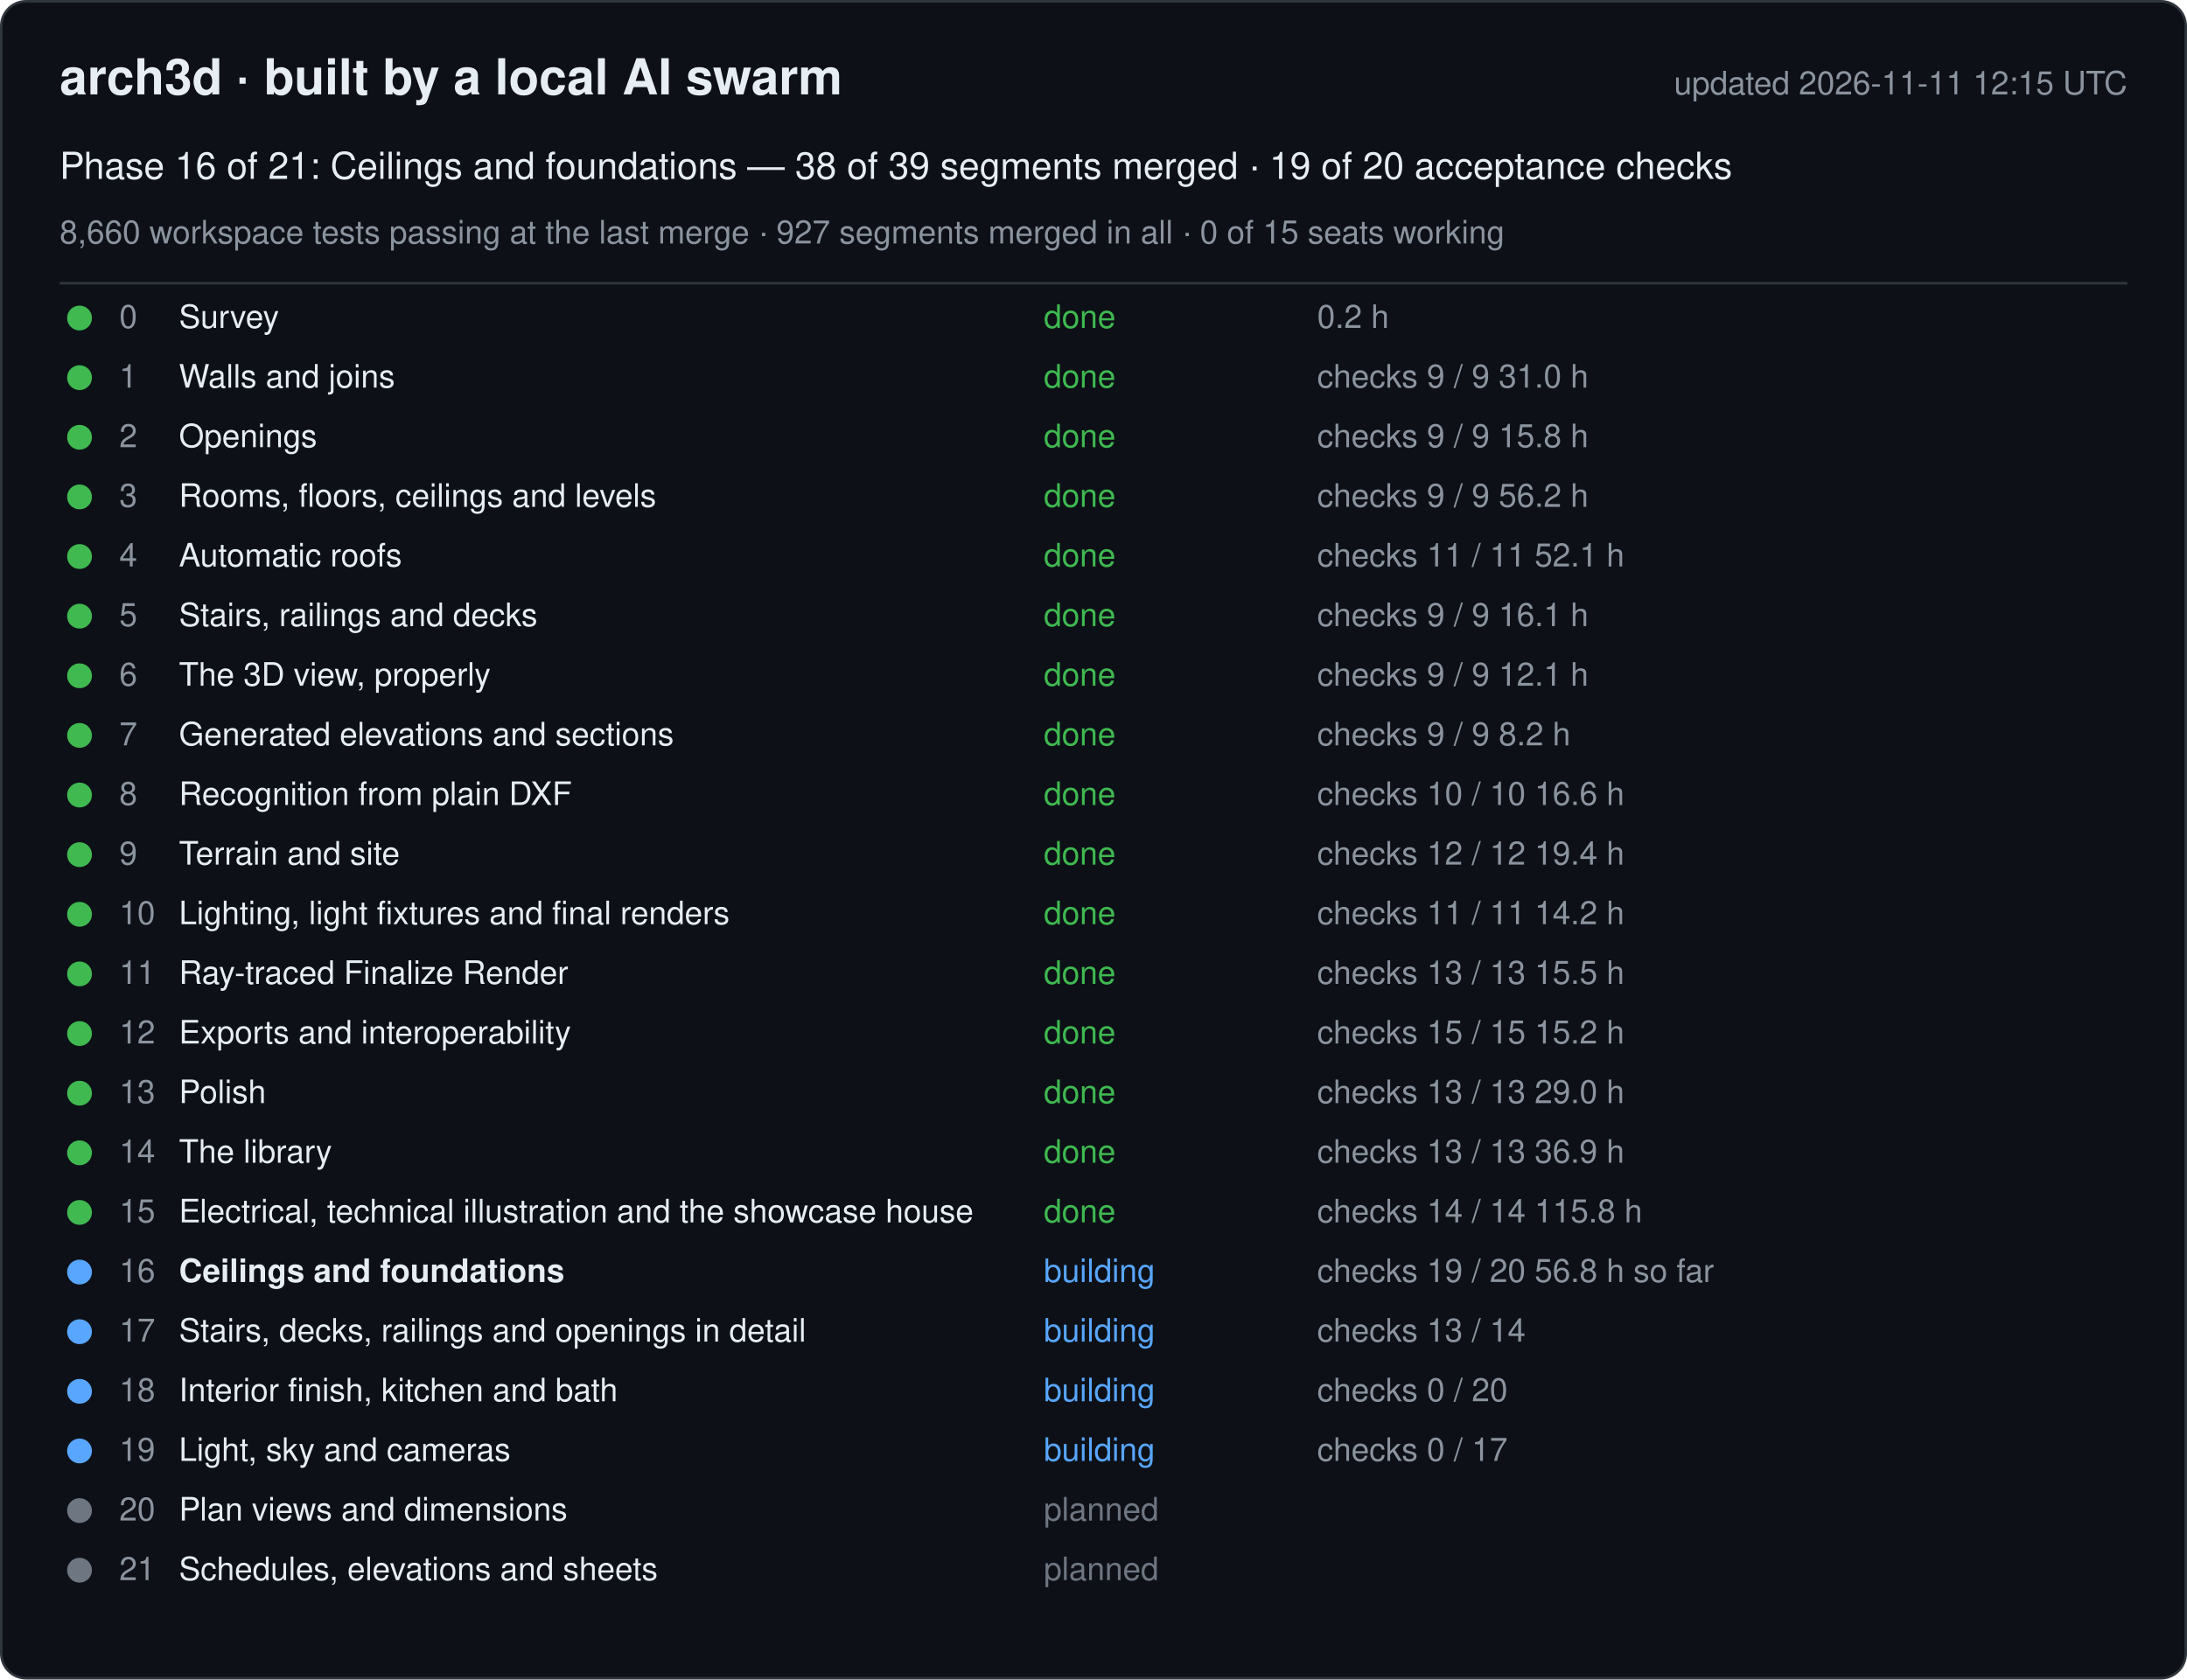
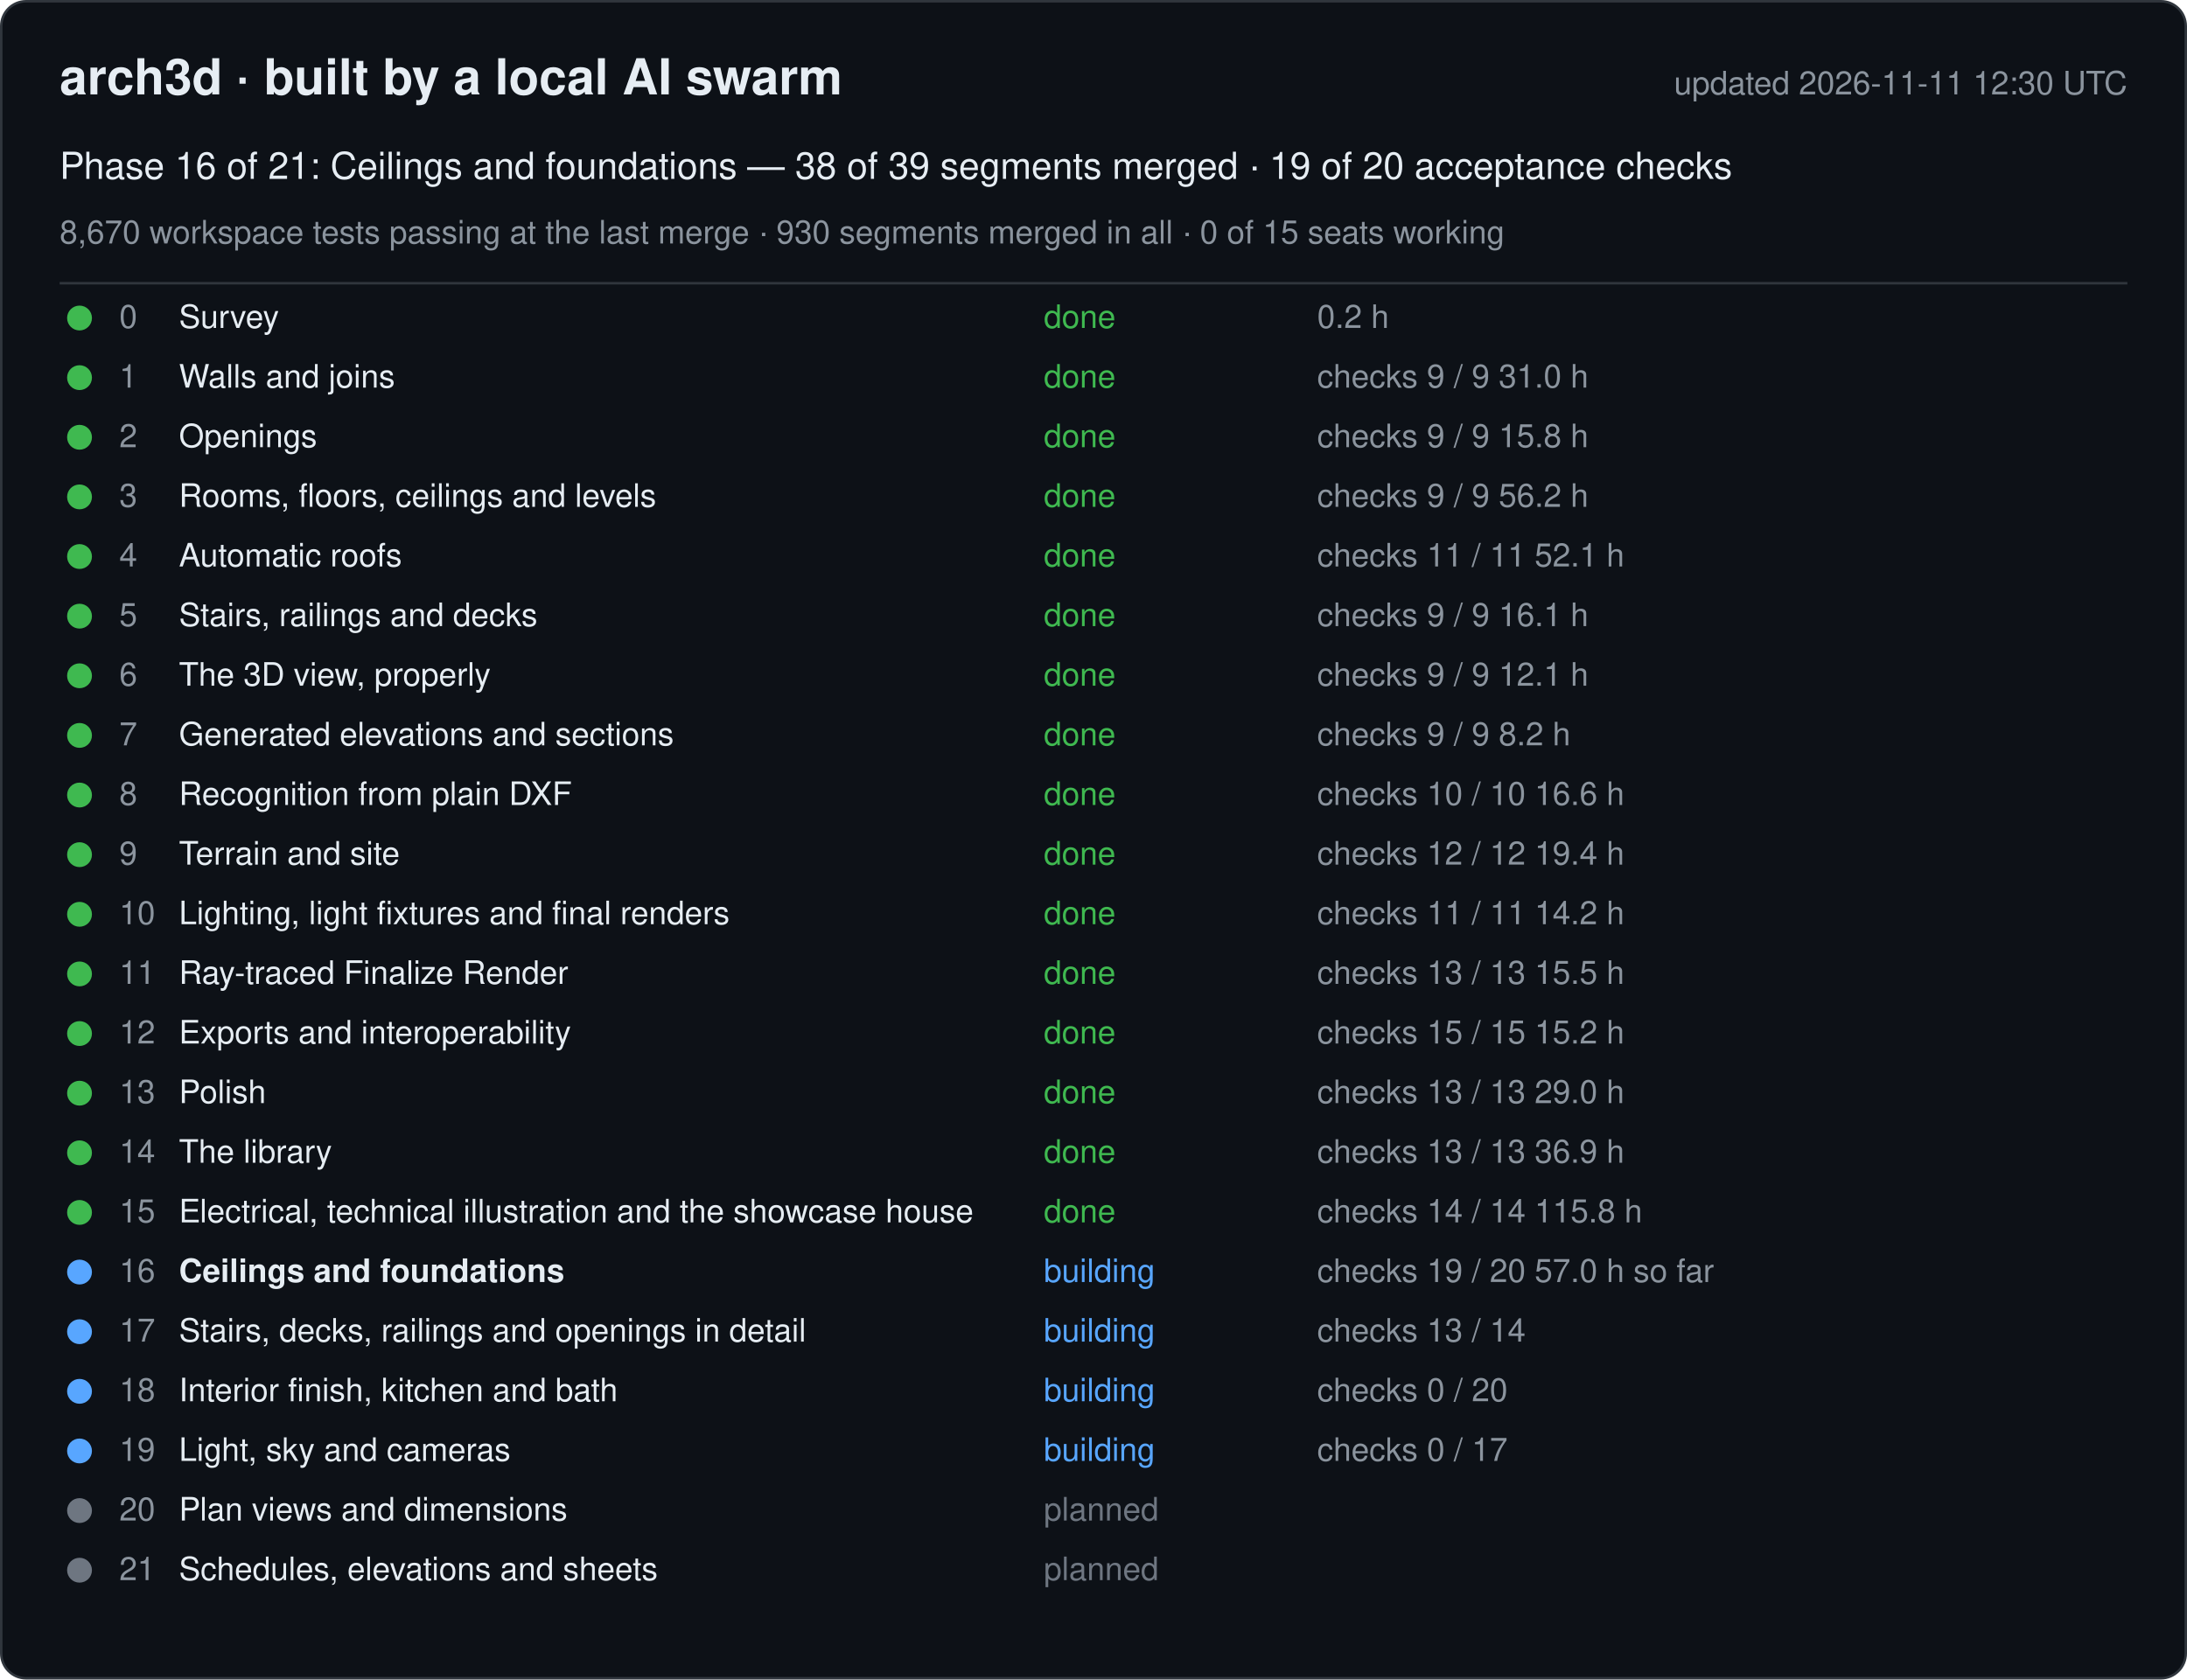
<svg xmlns="http://www.w3.org/2000/svg" width="880" height="676" viewBox="0 0 880 676" font-family="-apple-system, Segoe UI, Helvetica, Arial, sans-serif">
  <rect x="0.5" y="0.5" width="879" height="675" rx="10" fill="#0d1117" stroke="#30363d" />
  <text x="24" y="38" font-size="20" font-weight="600" fill="#e6edf3">arch3d · built by a local AI swarm</text>
-   <text x="856" y="38" font-size="13" fill="#8b949e" text-anchor="end">updated 2026-11-11 12:15 UTC</text>
+   <text x="856" y="38" font-size="13" fill="#8b949e" text-anchor="end">updated 2026-11-11 12:30 UTC</text>
  <text x="24" y="72" font-size="15" fill="#e6edf3">Phase 16 of 21: Ceilings and foundations — 38 of 39 segments merged · 19 of 20 acceptance checks</text>
-   <text x="24" y="98" font-size="13" fill="#8b949e">8,660 workspace tests passing at the last merge · 927 segments merged in all · 0 of 15 seats working</text>
+   <text x="24" y="98" font-size="13" fill="#8b949e">8,670 workspace tests passing at the last merge · 930 segments merged in all · 0 of 15 seats working</text>
  <line x1="24" y1="114" x2="856" y2="114" stroke="#30363d" />
  <g data-phase="0">
    <circle cx="32" cy="128" r="5" fill="#3fb950" />
    <text x="48" y="132" font-size="13" fill="#8b949e">0</text>
    <text x="72" y="132" font-size="13" fill="#e6edf3">Survey</text>
    <text x="420" y="132" font-size="13" fill="#3fb950">done</text>
    <text x="530" y="132" font-size="13" fill="#8b949e">0.2 h</text>
  </g>
  <g data-phase="1">
    <circle cx="32" cy="152" r="5" fill="#3fb950" />
    <text x="48" y="156" font-size="13" fill="#8b949e">1</text>
    <text x="72" y="156" font-size="13" fill="#e6edf3">Walls and joins</text>
    <text x="420" y="156" font-size="13" fill="#3fb950">done</text>
    <text x="530" y="156" font-size="13" fill="#8b949e">checks 9 / 9   31.0 h</text>
  </g>
  <g data-phase="2">
    <circle cx="32" cy="176" r="5" fill="#3fb950" />
    <text x="48" y="180" font-size="13" fill="#8b949e">2</text>
    <text x="72" y="180" font-size="13" fill="#e6edf3">Openings</text>
    <text x="420" y="180" font-size="13" fill="#3fb950">done</text>
    <text x="530" y="180" font-size="13" fill="#8b949e">checks 9 / 9   15.8 h</text>
  </g>
  <g data-phase="3">
    <circle cx="32" cy="200" r="5" fill="#3fb950" />
    <text x="48" y="204" font-size="13" fill="#8b949e">3</text>
    <text x="72" y="204" font-size="13" fill="#e6edf3">Rooms, floors, ceilings and levels</text>
    <text x="420" y="204" font-size="13" fill="#3fb950">done</text>
    <text x="530" y="204" font-size="13" fill="#8b949e">checks 9 / 9   56.2 h</text>
  </g>
  <g data-phase="4">
    <circle cx="32" cy="224" r="5" fill="#3fb950" />
    <text x="48" y="228" font-size="13" fill="#8b949e">4</text>
    <text x="72" y="228" font-size="13" fill="#e6edf3">Automatic roofs</text>
    <text x="420" y="228" font-size="13" fill="#3fb950">done</text>
    <text x="530" y="228" font-size="13" fill="#8b949e">checks 11 / 11   52.1 h</text>
  </g>
  <g data-phase="5">
    <circle cx="32" cy="248" r="5" fill="#3fb950" />
    <text x="48" y="252" font-size="13" fill="#8b949e">5</text>
    <text x="72" y="252" font-size="13" fill="#e6edf3">Stairs, railings and decks</text>
    <text x="420" y="252" font-size="13" fill="#3fb950">done</text>
    <text x="530" y="252" font-size="13" fill="#8b949e">checks 9 / 9   16.1 h</text>
  </g>
  <g data-phase="6">
    <circle cx="32" cy="272" r="5" fill="#3fb950" />
    <text x="48" y="276" font-size="13" fill="#8b949e">6</text>
    <text x="72" y="276" font-size="13" fill="#e6edf3">The 3D view, properly</text>
    <text x="420" y="276" font-size="13" fill="#3fb950">done</text>
    <text x="530" y="276" font-size="13" fill="#8b949e">checks 9 / 9   12.1 h</text>
  </g>
  <g data-phase="7">
    <circle cx="32" cy="296" r="5" fill="#3fb950" />
    <text x="48" y="300" font-size="13" fill="#8b949e">7</text>
    <text x="72" y="300" font-size="13" fill="#e6edf3">Generated elevations and sections</text>
    <text x="420" y="300" font-size="13" fill="#3fb950">done</text>
    <text x="530" y="300" font-size="13" fill="#8b949e">checks 9 / 9   8.2 h</text>
  </g>
  <g data-phase="8">
    <circle cx="32" cy="320" r="5" fill="#3fb950" />
    <text x="48" y="324" font-size="13" fill="#8b949e">8</text>
    <text x="72" y="324" font-size="13" fill="#e6edf3">Recognition from plain DXF</text>
    <text x="420" y="324" font-size="13" fill="#3fb950">done</text>
    <text x="530" y="324" font-size="13" fill="#8b949e">checks 10 / 10   16.6 h</text>
  </g>
  <g data-phase="9">
    <circle cx="32" cy="344" r="5" fill="#3fb950" />
    <text x="48" y="348" font-size="13" fill="#8b949e">9</text>
    <text x="72" y="348" font-size="13" fill="#e6edf3">Terrain and site</text>
    <text x="420" y="348" font-size="13" fill="#3fb950">done</text>
    <text x="530" y="348" font-size="13" fill="#8b949e">checks 12 / 12   19.4 h</text>
  </g>
  <g data-phase="10">
    <circle cx="32" cy="368" r="5" fill="#3fb950" />
    <text x="48" y="372" font-size="13" fill="#8b949e">10</text>
    <text x="72" y="372" font-size="13" fill="#e6edf3">Lighting, light fixtures and final renders</text>
    <text x="420" y="372" font-size="13" fill="#3fb950">done</text>
    <text x="530" y="372" font-size="13" fill="#8b949e">checks 11 / 11   14.2 h</text>
  </g>
  <g data-phase="11">
    <circle cx="32" cy="392" r="5" fill="#3fb950" />
    <text x="48" y="396" font-size="13" fill="#8b949e">11</text>
    <text x="72" y="396" font-size="13" fill="#e6edf3">Ray-traced Finalize Render</text>
    <text x="420" y="396" font-size="13" fill="#3fb950">done</text>
    <text x="530" y="396" font-size="13" fill="#8b949e">checks 13 / 13   15.5 h</text>
  </g>
  <g data-phase="12">
    <circle cx="32" cy="416" r="5" fill="#3fb950" />
    <text x="48" y="420" font-size="13" fill="#8b949e">12</text>
    <text x="72" y="420" font-size="13" fill="#e6edf3">Exports and interoperability</text>
    <text x="420" y="420" font-size="13" fill="#3fb950">done</text>
    <text x="530" y="420" font-size="13" fill="#8b949e">checks 15 / 15   15.2 h</text>
  </g>
  <g data-phase="13">
    <circle cx="32" cy="440" r="5" fill="#3fb950" />
    <text x="48" y="444" font-size="13" fill="#8b949e">13</text>
    <text x="72" y="444" font-size="13" fill="#e6edf3">Polish</text>
    <text x="420" y="444" font-size="13" fill="#3fb950">done</text>
    <text x="530" y="444" font-size="13" fill="#8b949e">checks 13 / 13   29.0 h</text>
  </g>
  <g data-phase="14">
    <circle cx="32" cy="464" r="5" fill="#3fb950" />
    <text x="48" y="468" font-size="13" fill="#8b949e">14</text>
    <text x="72" y="468" font-size="13" fill="#e6edf3">The library</text>
    <text x="420" y="468" font-size="13" fill="#3fb950">done</text>
    <text x="530" y="468" font-size="13" fill="#8b949e">checks 13 / 13   36.9 h</text>
  </g>
  <g data-phase="15">
    <circle cx="32" cy="488" r="5" fill="#3fb950" />
    <text x="48" y="492" font-size="13" fill="#8b949e">15</text>
    <text x="72" y="492" font-size="13" fill="#e6edf3">Electrical, technical illustration and the showcase house</text>
    <text x="420" y="492" font-size="13" fill="#3fb950">done</text>
    <text x="530" y="492" font-size="13" fill="#8b949e">checks 14 / 14   115.8 h</text>
  </g>
  <g data-phase="16">
    <circle cx="32" cy="512" r="5" fill="#58a6ff" />
    <text x="48" y="516" font-size="13" fill="#8b949e">16</text>
    <text x="72" y="516" font-size="13" fill="#e6edf3" font-weight="600">Ceilings and foundations</text>
    <text x="420" y="516" font-size="13" fill="#58a6ff">building</text>
-     <text x="530" y="516" font-size="13" fill="#8b949e">checks 19 / 20   56.8 h so far</text>
+     <text x="530" y="516" font-size="13" fill="#8b949e">checks 19 / 20   57.0 h so far</text>
  </g>
  <g data-phase="17">
    <circle cx="32" cy="536" r="5" fill="#58a6ff" />
    <text x="48" y="540" font-size="13" fill="#8b949e">17</text>
    <text x="72" y="540" font-size="13" fill="#e6edf3">Stairs, decks, railings and openings in detail</text>
    <text x="420" y="540" font-size="13" fill="#58a6ff">building</text>
    <text x="530" y="540" font-size="13" fill="#8b949e">checks 13 / 14</text>
  </g>
  <g data-phase="18">
    <circle cx="32" cy="560" r="5" fill="#58a6ff" />
    <text x="48" y="564" font-size="13" fill="#8b949e">18</text>
    <text x="72" y="564" font-size="13" fill="#e6edf3">Interior finish, kitchen and bath</text>
    <text x="420" y="564" font-size="13" fill="#58a6ff">building</text>
    <text x="530" y="564" font-size="13" fill="#8b949e">checks 0 / 20</text>
  </g>
  <g data-phase="19">
    <circle cx="32" cy="584" r="5" fill="#58a6ff" />
    <text x="48" y="588" font-size="13" fill="#8b949e">19</text>
    <text x="72" y="588" font-size="13" fill="#e6edf3">Light, sky and cameras</text>
    <text x="420" y="588" font-size="13" fill="#58a6ff">building</text>
    <text x="530" y="588" font-size="13" fill="#8b949e">checks 0 / 17</text>
  </g>
  <g data-phase="20">
    <circle cx="32" cy="608" r="5" fill="#6e7681" />
    <text x="48" y="612" font-size="13" fill="#8b949e">20</text>
    <text x="72" y="612" font-size="13" fill="#e6edf3">Plan views and dimensions</text>
    <text x="420" y="612" font-size="13" fill="#6e7681">planned</text>
    <text x="530" y="612" font-size="13" fill="#8b949e" />
  </g>
  <g data-phase="21">
    <circle cx="32" cy="632" r="5" fill="#6e7681" />
    <text x="48" y="636" font-size="13" fill="#8b949e">21</text>
    <text x="72" y="636" font-size="13" fill="#e6edf3">Schedules, elevations and sheets</text>
    <text x="420" y="636" font-size="13" fill="#6e7681">planned</text>
    <text x="530" y="636" font-size="13" fill="#8b949e" />
  </g>
</svg>
